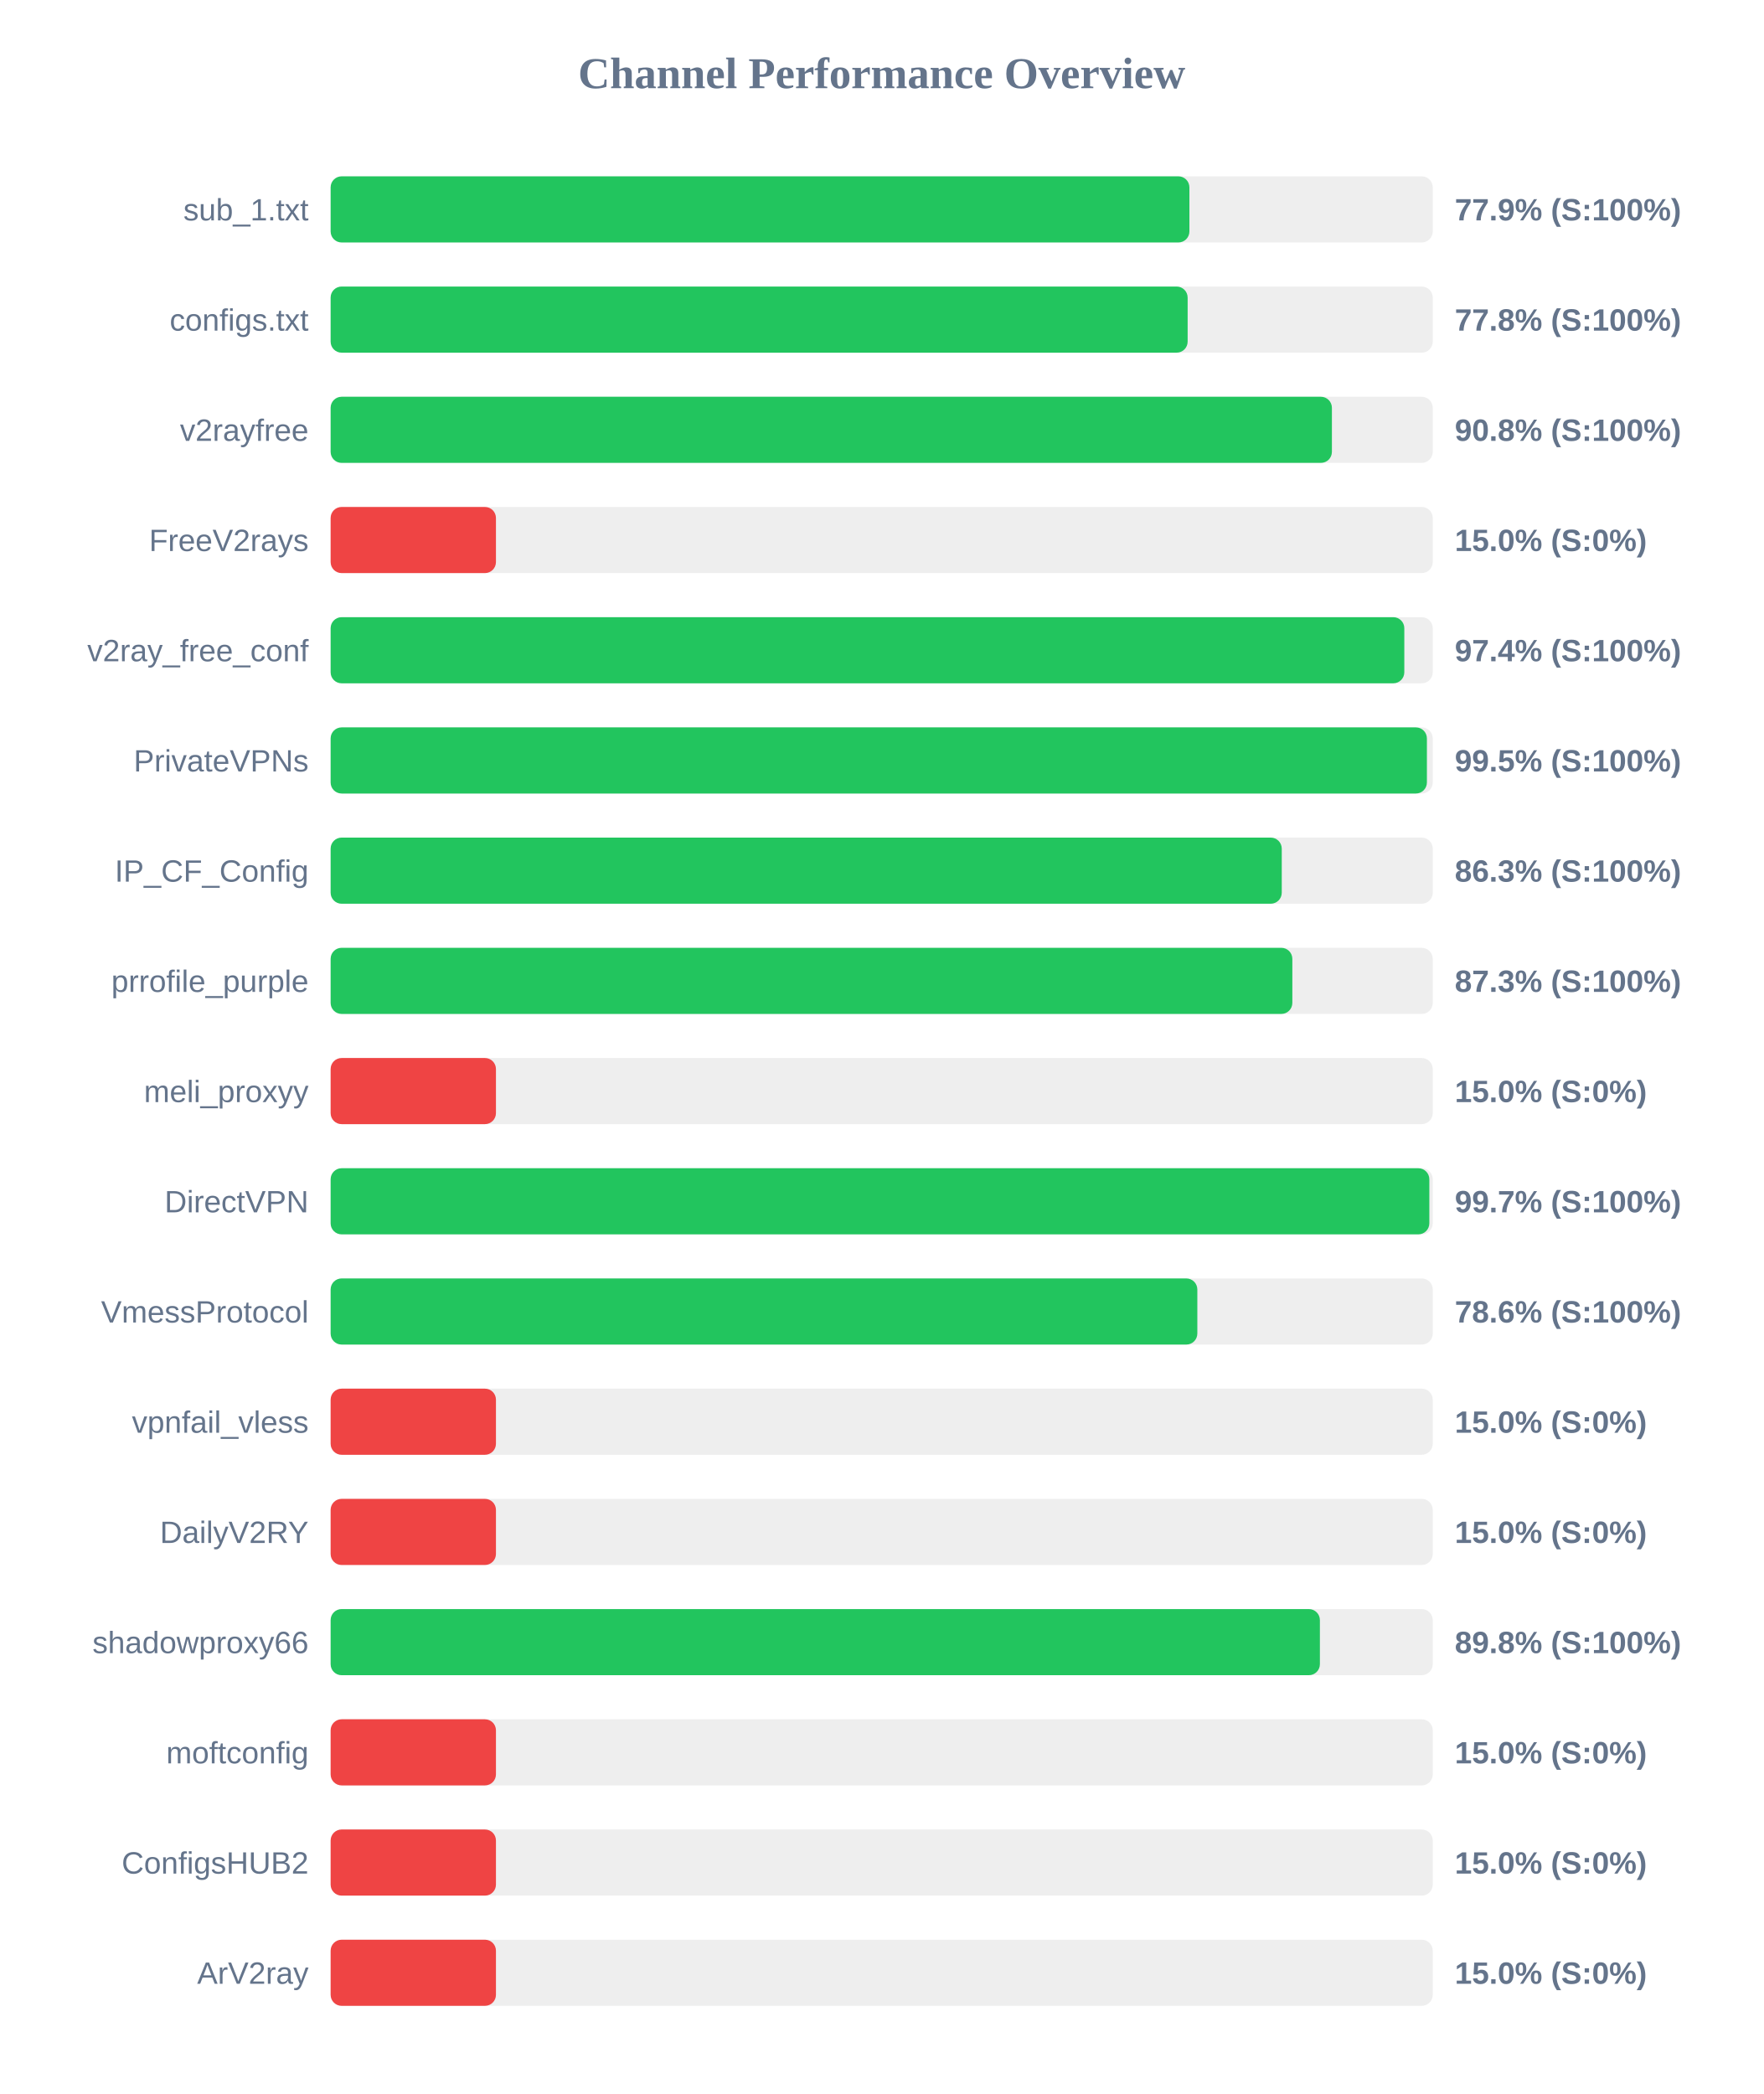
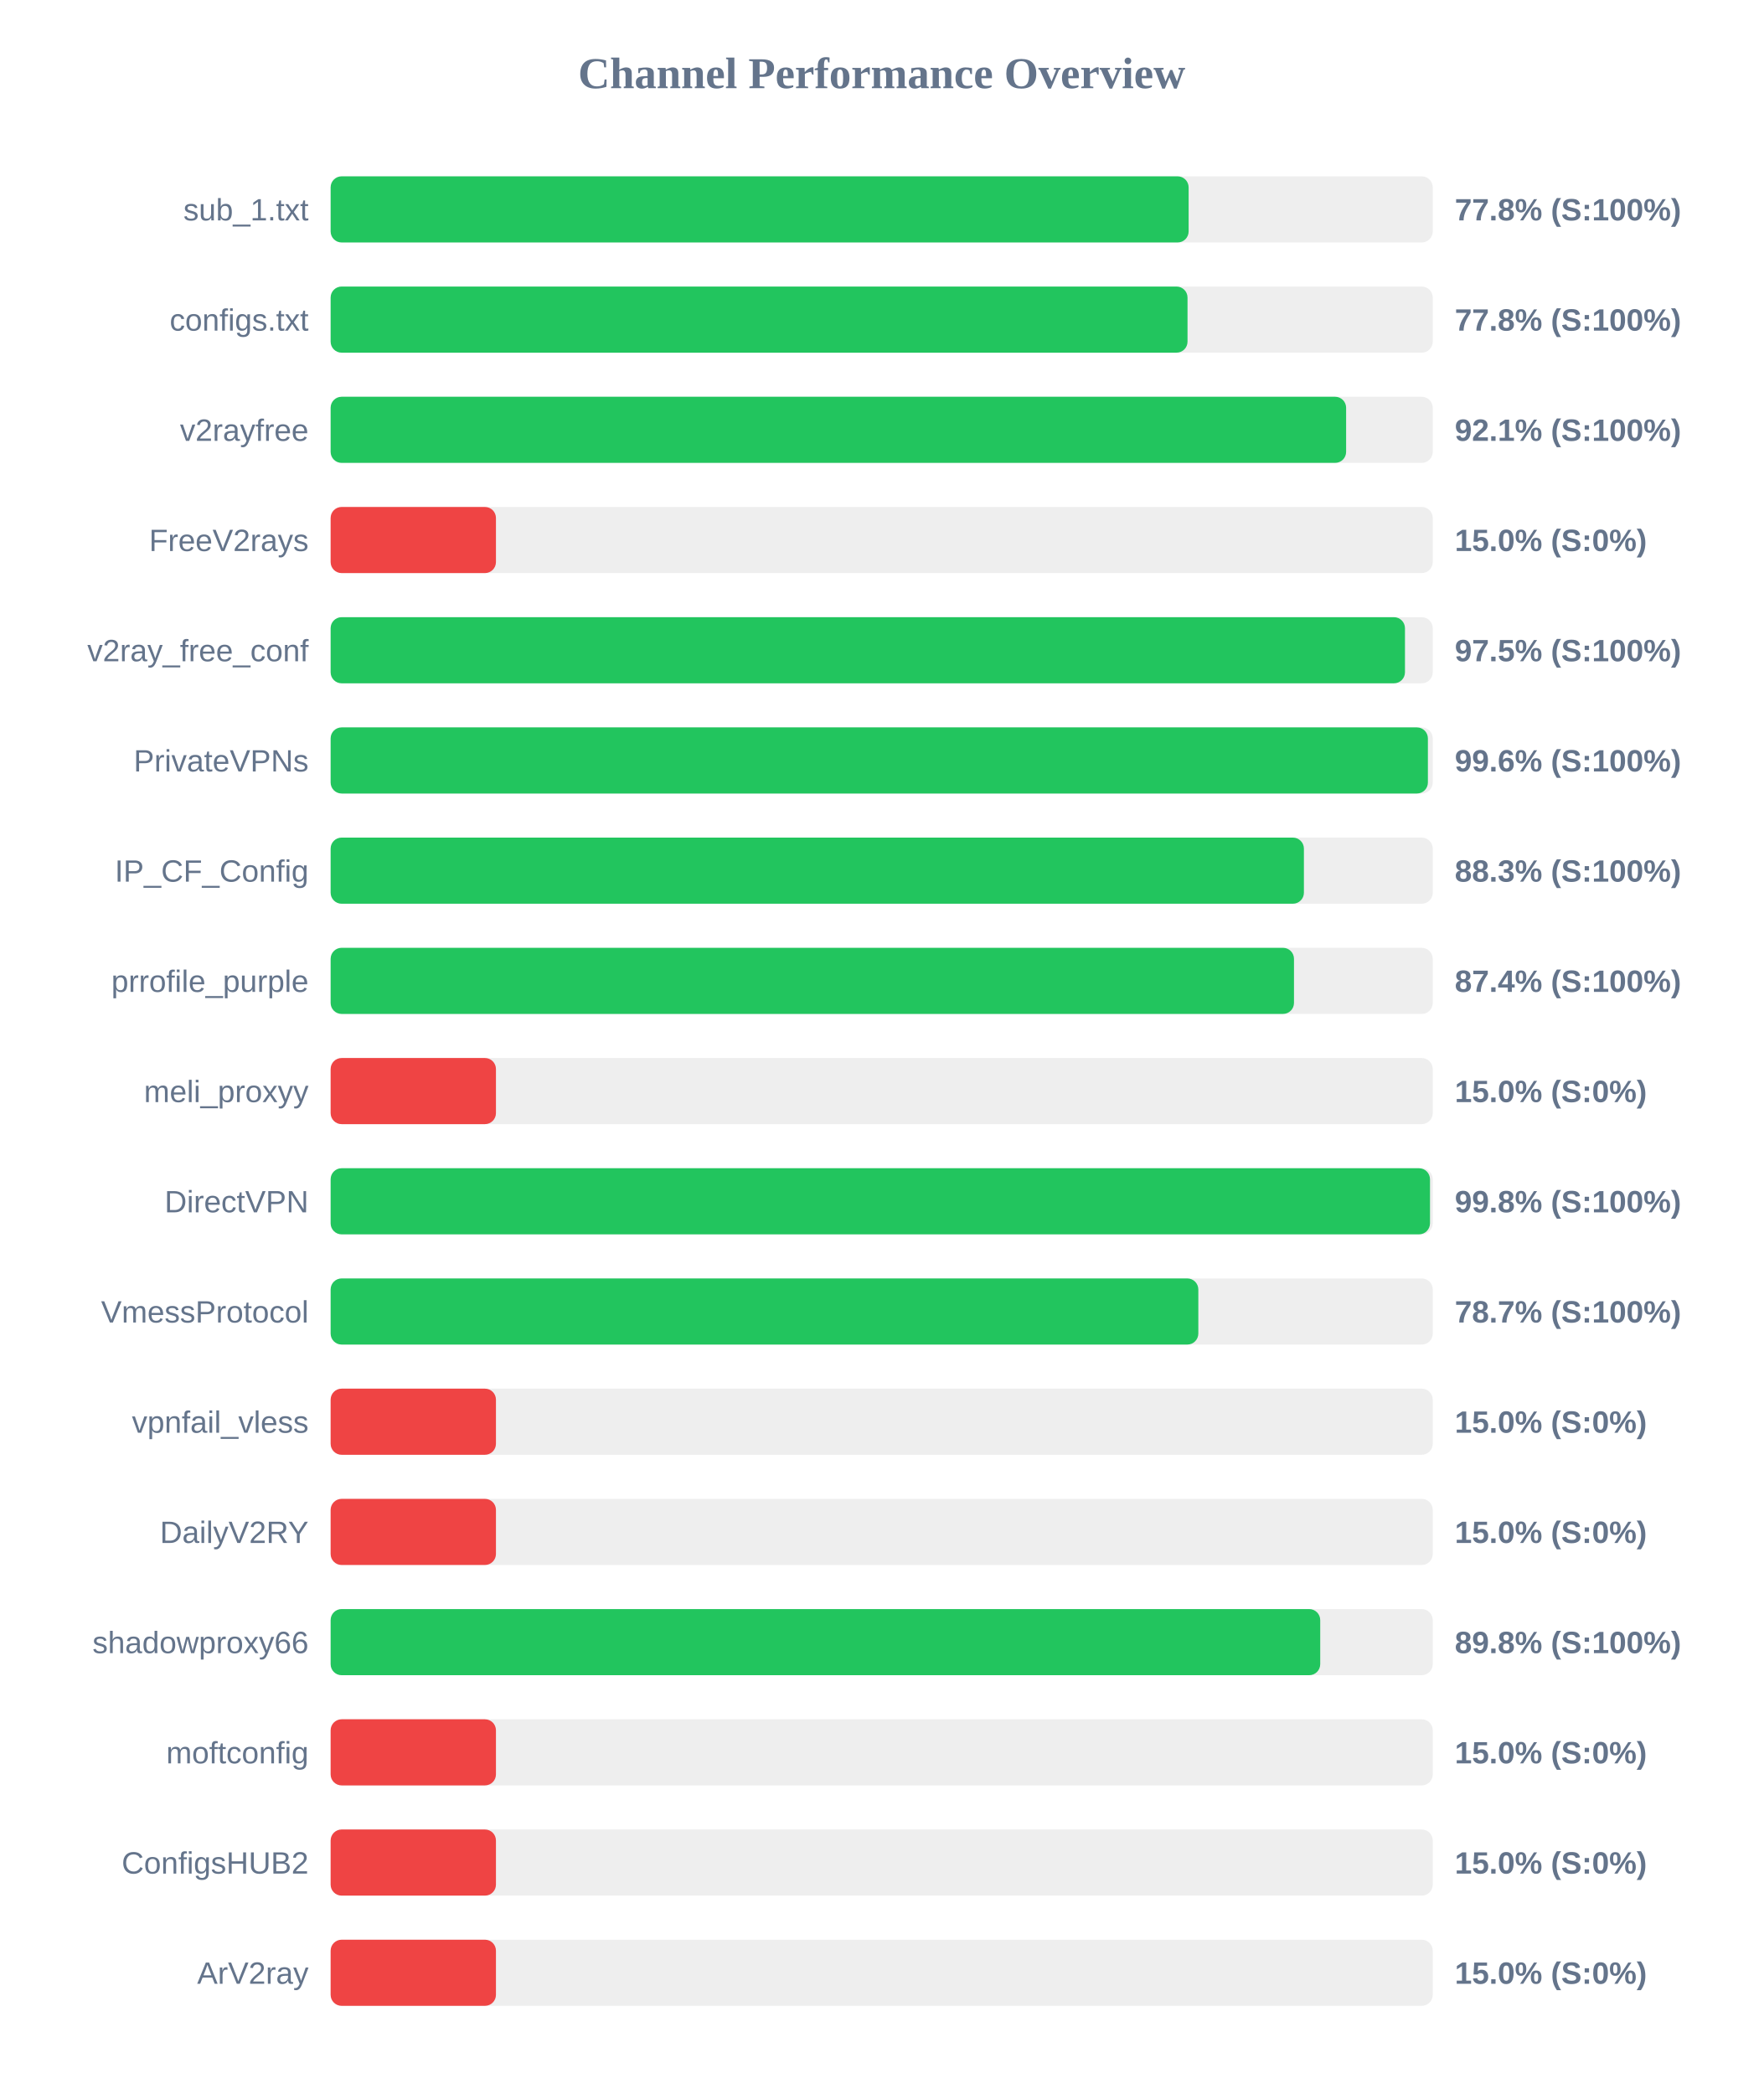
<svg xmlns="http://www.w3.org/2000/svg" width="800" height="950" version="1.1">
  <style>
        .row { font: 14px Arial; fill: #64748b; }
        .score { font: bold 14px Arial; fill: #64748b; }
    </style>
  <text x="400" y="40" text-anchor="middle" font-size="20px" font-weight="bold" fill="#64748b">Channel Performance Overview</text>
  <rect x="150" y="80" width="500" height="30" fill="#eee" rx="5" />
-   <rect x="150" y="80" width="389.6" height="30" fill="#22c55e" rx="5" />
+   <rect x="150" y="80" width="389.25" height="30" fill="#22c55e" rx="5" />
  <text x="140" y="100" text-anchor="end" class="row">sub_1.txt</text>
-   <text x="660" y="100" text-anchor="start" class="score">77.9% (S:100%)</text>
+   <text x="660" y="100" text-anchor="start" class="score">77.8% (S:100%)</text>
  <rect x="150" y="130" width="500" height="30" fill="#eee" rx="5" />
-   <rect x="150" y="130" width="388.8" height="30" fill="#22c55e" rx="5" />
+   <rect x="150" y="130" width="388.75" height="30" fill="#22c55e" rx="5" />
  <text x="140" y="150" text-anchor="end" class="row">configs.txt</text>
  <text x="660" y="150" text-anchor="start" class="score">77.8% (S:100%)</text>
  <rect x="150" y="180" width="500" height="30" fill="#eee" rx="5" />
-   <rect x="150" y="180" width="454.25" height="30" fill="#22c55e" rx="5" />
+   <rect x="150" y="180" width="460.7" height="30" fill="#22c55e" rx="5" />
  <text x="140" y="200" text-anchor="end" class="row">v2rayfree</text>
-   <text x="660" y="200" text-anchor="start" class="score">90.8% (S:100%)</text>
+   <text x="660" y="200" text-anchor="start" class="score">92.1% (S:100%)</text>
  <rect x="150" y="230" width="500" height="30" fill="#eee" rx="5" />
  <rect x="150" y="230" width="75.0" height="30" fill="#ef4444" rx="5" />
  <text x="140" y="250" text-anchor="end" class="row">FreeV2rays</text>
  <text x="660" y="250" text-anchor="start" class="score">15.0% (S:0%)</text>
  <rect x="150" y="280" width="500" height="30" fill="#eee" rx="5" />
-   <rect x="150" y="280" width="487.1" height="30" fill="#22c55e" rx="5" />
+   <rect x="150" y="280" width="487.4" height="30" fill="#22c55e" rx="5" />
  <text x="140" y="300" text-anchor="end" class="row">v2ray_free_conf</text>
-   <text x="660" y="300" text-anchor="start" class="score">97.4% (S:100%)</text>
+   <text x="660" y="300" text-anchor="start" class="score">97.5% (S:100%)</text>
  <rect x="150" y="330" width="500" height="30" fill="#eee" rx="5" />
-   <rect x="150" y="330" width="497.35" height="30" fill="#22c55e" rx="5" />
+   <rect x="150" y="330" width="497.8" height="30" fill="#22c55e" rx="5" />
  <text x="140" y="350" text-anchor="end" class="row">PrivateVPNs</text>
-   <text x="660" y="350" text-anchor="start" class="score">99.5% (S:100%)</text>
+   <text x="660" y="350" text-anchor="start" class="score">99.6% (S:100%)</text>
  <rect x="150" y="380" width="500" height="30" fill="#eee" rx="5" />
-   <rect x="150" y="380" width="431.5" height="30" fill="#22c55e" rx="5" />
+   <rect x="150" y="380" width="441.55" height="30" fill="#22c55e" rx="5" />
  <text x="140" y="400" text-anchor="end" class="row">IP_CF_Config</text>
-   <text x="660" y="400" text-anchor="start" class="score">86.3% (S:100%)</text>
+   <text x="660" y="400" text-anchor="start" class="score">88.3% (S:100%)</text>
  <rect x="150" y="430" width="500" height="30" fill="#eee" rx="5" />
-   <rect x="150" y="430" width="436.3" height="30" fill="#22c55e" rx="5" />
+   <rect x="150" y="430" width="437.05" height="30" fill="#22c55e" rx="5" />
  <text x="140" y="450" text-anchor="end" class="row">prrofile_purple</text>
-   <text x="660" y="450" text-anchor="start" class="score">87.3% (S:100%)</text>
+   <text x="660" y="450" text-anchor="start" class="score">87.4% (S:100%)</text>
  <rect x="150" y="480" width="500" height="30" fill="#eee" rx="5" />
  <rect x="150" y="480" width="75.0" height="30" fill="#ef4444" rx="5" />
  <text x="140" y="500" text-anchor="end" class="row">meli_proxyy</text>
  <text x="660" y="500" text-anchor="start" class="score">15.0% (S:0%)</text>
  <rect x="150" y="530" width="500" height="30" fill="#eee" rx="5" />
-   <rect x="150" y="530" width="498.45" height="30" fill="#22c55e" rx="5" />
+   <rect x="150" y="530" width="498.75" height="30" fill="#22c55e" rx="5" />
  <text x="140" y="550" text-anchor="end" class="row">DirectVPN</text>
-   <text x="660" y="550" text-anchor="start" class="score">99.7% (S:100%)</text>
+   <text x="660" y="550" text-anchor="start" class="score">99.8% (S:100%)</text>
  <rect x="150" y="580" width="500" height="30" fill="#eee" rx="5" />
-   <rect x="150" y="580" width="393.2" height="30" fill="#22c55e" rx="5" />
+   <rect x="150" y="580" width="393.65" height="30" fill="#22c55e" rx="5" />
  <text x="140" y="600" text-anchor="end" class="row">VmessProtocol</text>
-   <text x="660" y="600" text-anchor="start" class="score">78.6% (S:100%)</text>
+   <text x="660" y="600" text-anchor="start" class="score">78.7% (S:100%)</text>
  <rect x="150" y="630" width="500" height="30" fill="#eee" rx="5" />
  <rect x="150" y="630" width="75.0" height="30" fill="#ef4444" rx="5" />
  <text x="140" y="650" text-anchor="end" class="row">vpnfail_vless</text>
  <text x="660" y="650" text-anchor="start" class="score">15.0% (S:0%)</text>
  <rect x="150" y="680" width="500" height="30" fill="#eee" rx="5" />
  <rect x="150" y="680" width="75.0" height="30" fill="#ef4444" rx="5" />
  <text x="140" y="700" text-anchor="end" class="row">DailyV2RY</text>
  <text x="660" y="700" text-anchor="start" class="score">15.0% (S:0%)</text>
  <rect x="150" y="730" width="500" height="30" fill="#eee" rx="5" />
-   <rect x="150" y="730" width="448.8" height="30" fill="#22c55e" rx="5" />
+   <rect x="150" y="730" width="448.95" height="30" fill="#22c55e" rx="5" />
  <text x="140" y="750" text-anchor="end" class="row">shadowproxy66</text>
  <text x="660" y="750" text-anchor="start" class="score">89.8% (S:100%)</text>
  <rect x="150" y="780" width="500" height="30" fill="#eee" rx="5" />
  <rect x="150" y="780" width="75.0" height="30" fill="#ef4444" rx="5" />
  <text x="140" y="800" text-anchor="end" class="row">moftconfig</text>
  <text x="660" y="800" text-anchor="start" class="score">15.0% (S:0%)</text>
  <rect x="150" y="830" width="500" height="30" fill="#eee" rx="5" />
  <rect x="150" y="830" width="75.0" height="30" fill="#ef4444" rx="5" />
  <text x="140" y="850" text-anchor="end" class="row">ConfigsHUB2</text>
  <text x="660" y="850" text-anchor="start" class="score">15.0% (S:0%)</text>
  <rect x="150" y="880" width="500" height="30" fill="#eee" rx="5" />
  <rect x="150" y="880" width="75.0" height="30" fill="#ef4444" rx="5" />
  <text x="140" y="900" text-anchor="end" class="row">ArV2ray</text>
  <text x="660" y="900" text-anchor="start" class="score">15.0% (S:0%)</text>
</svg>
